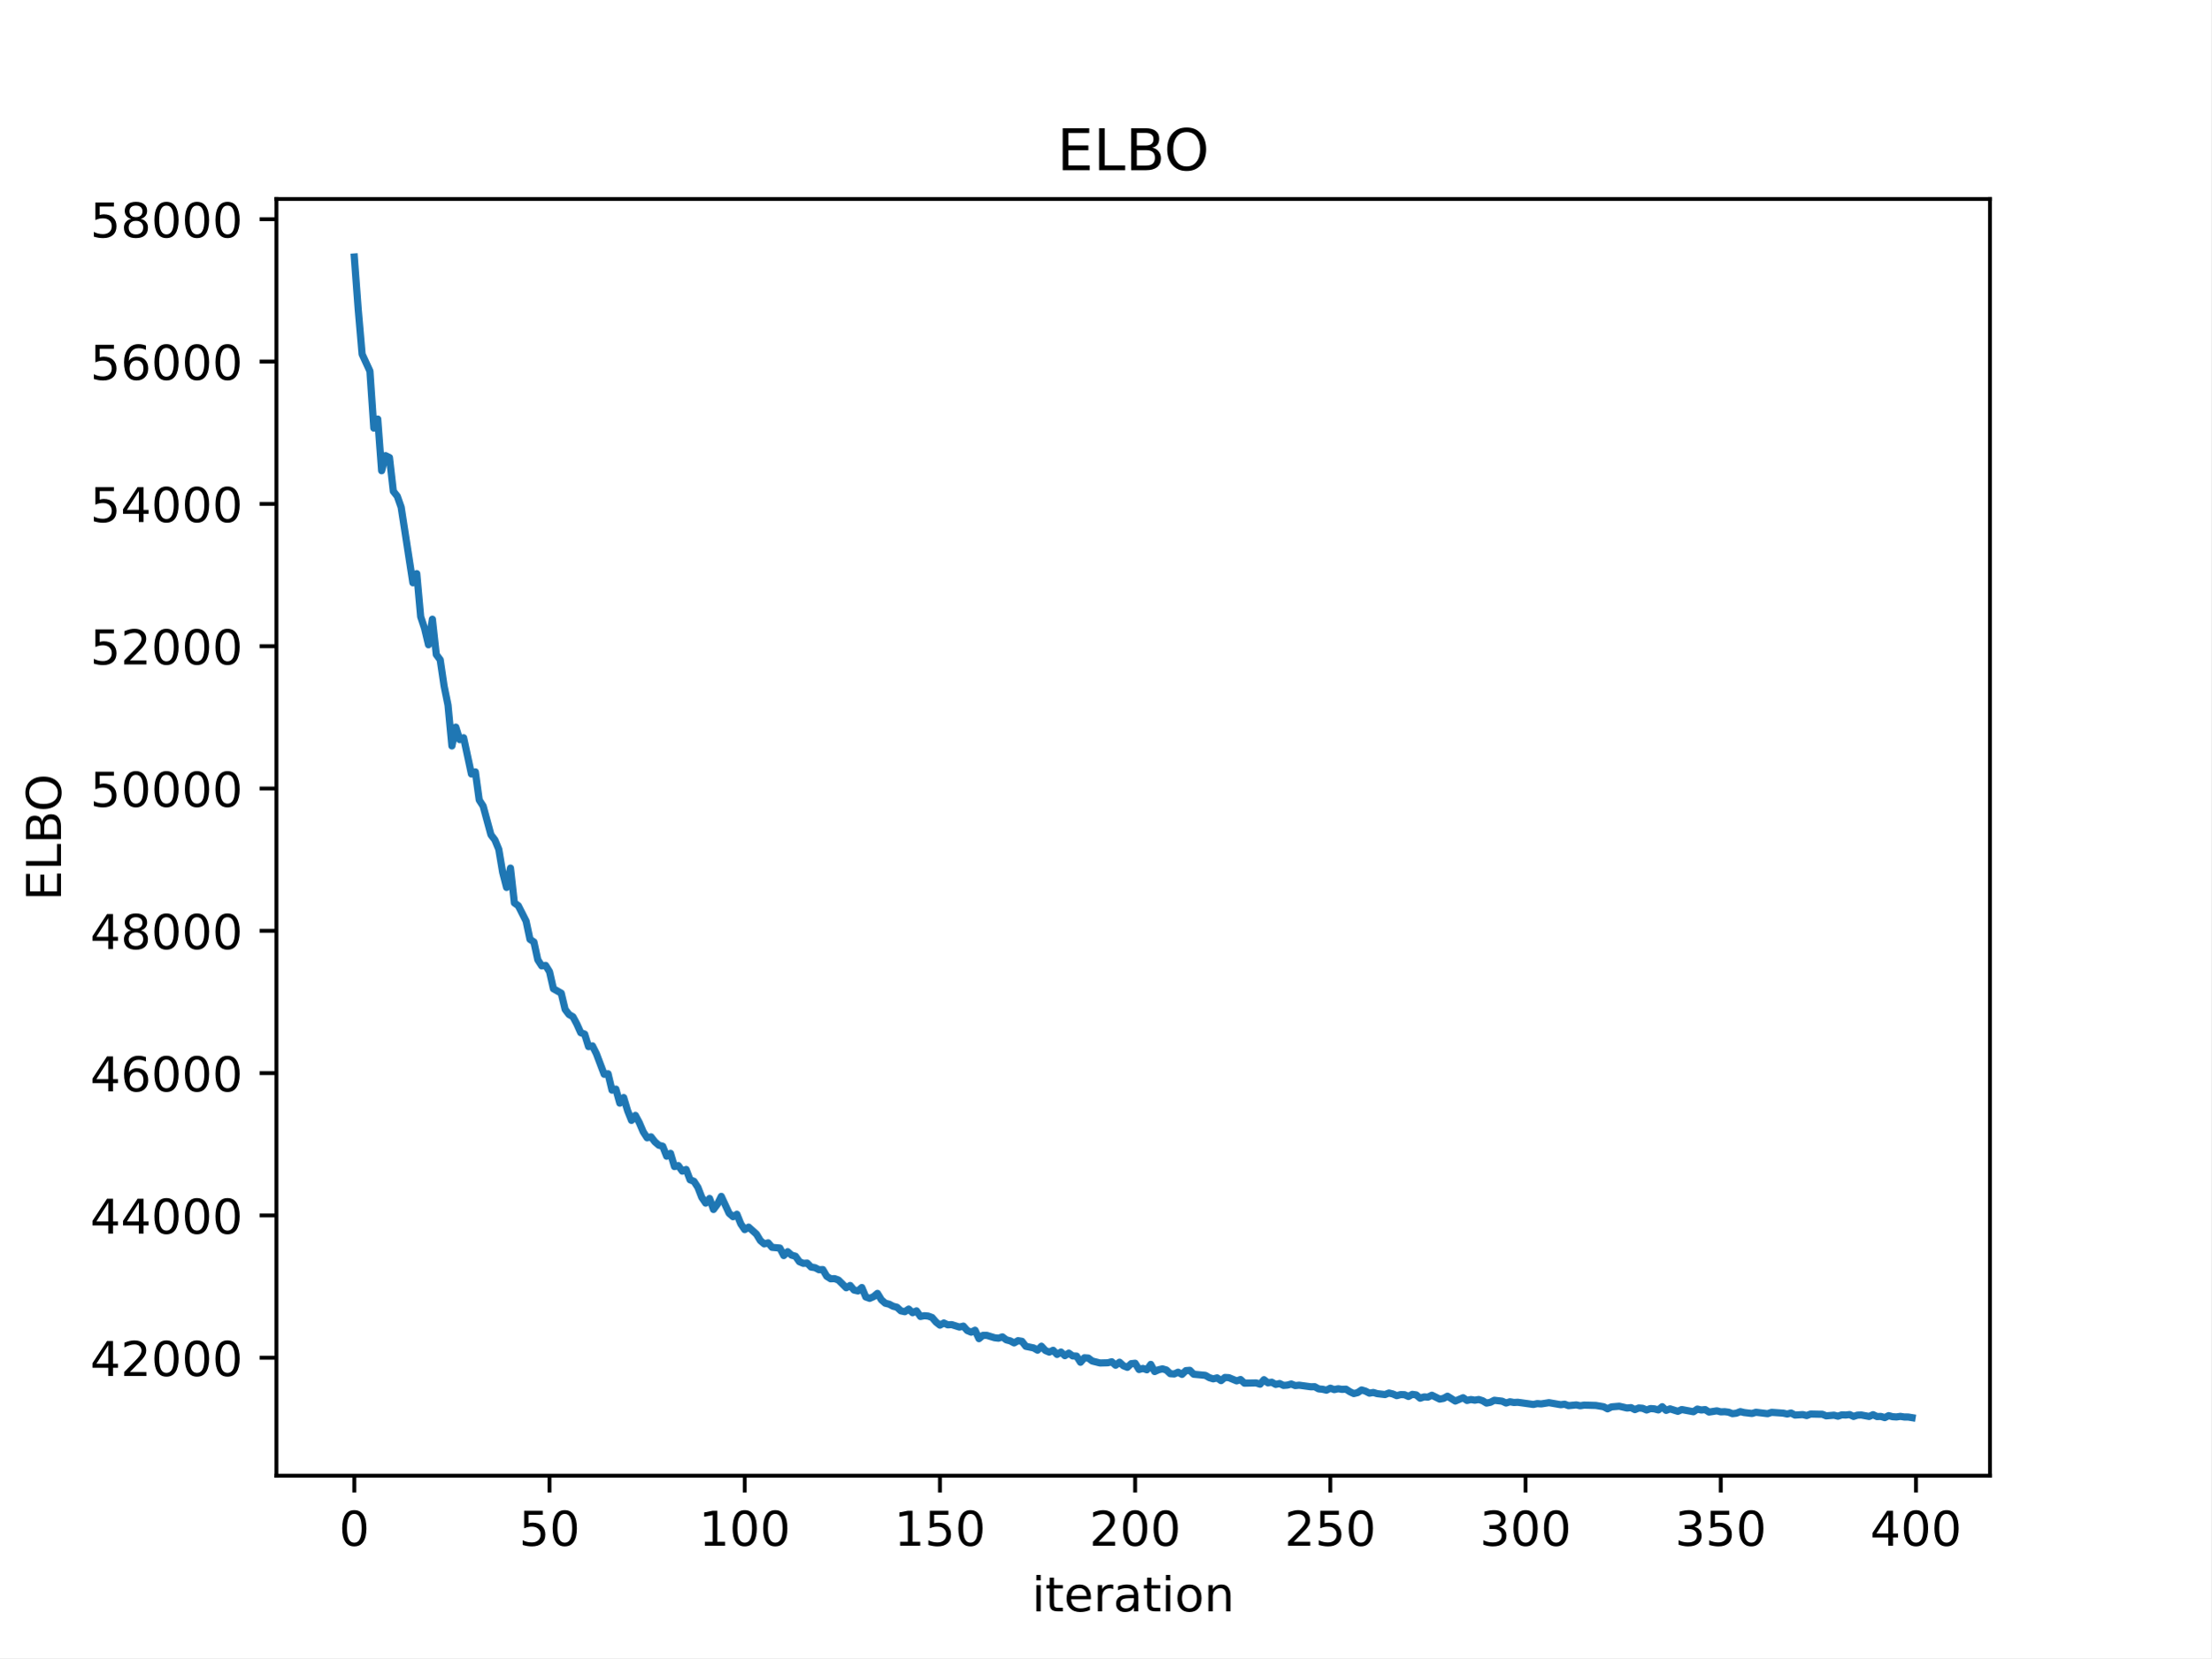
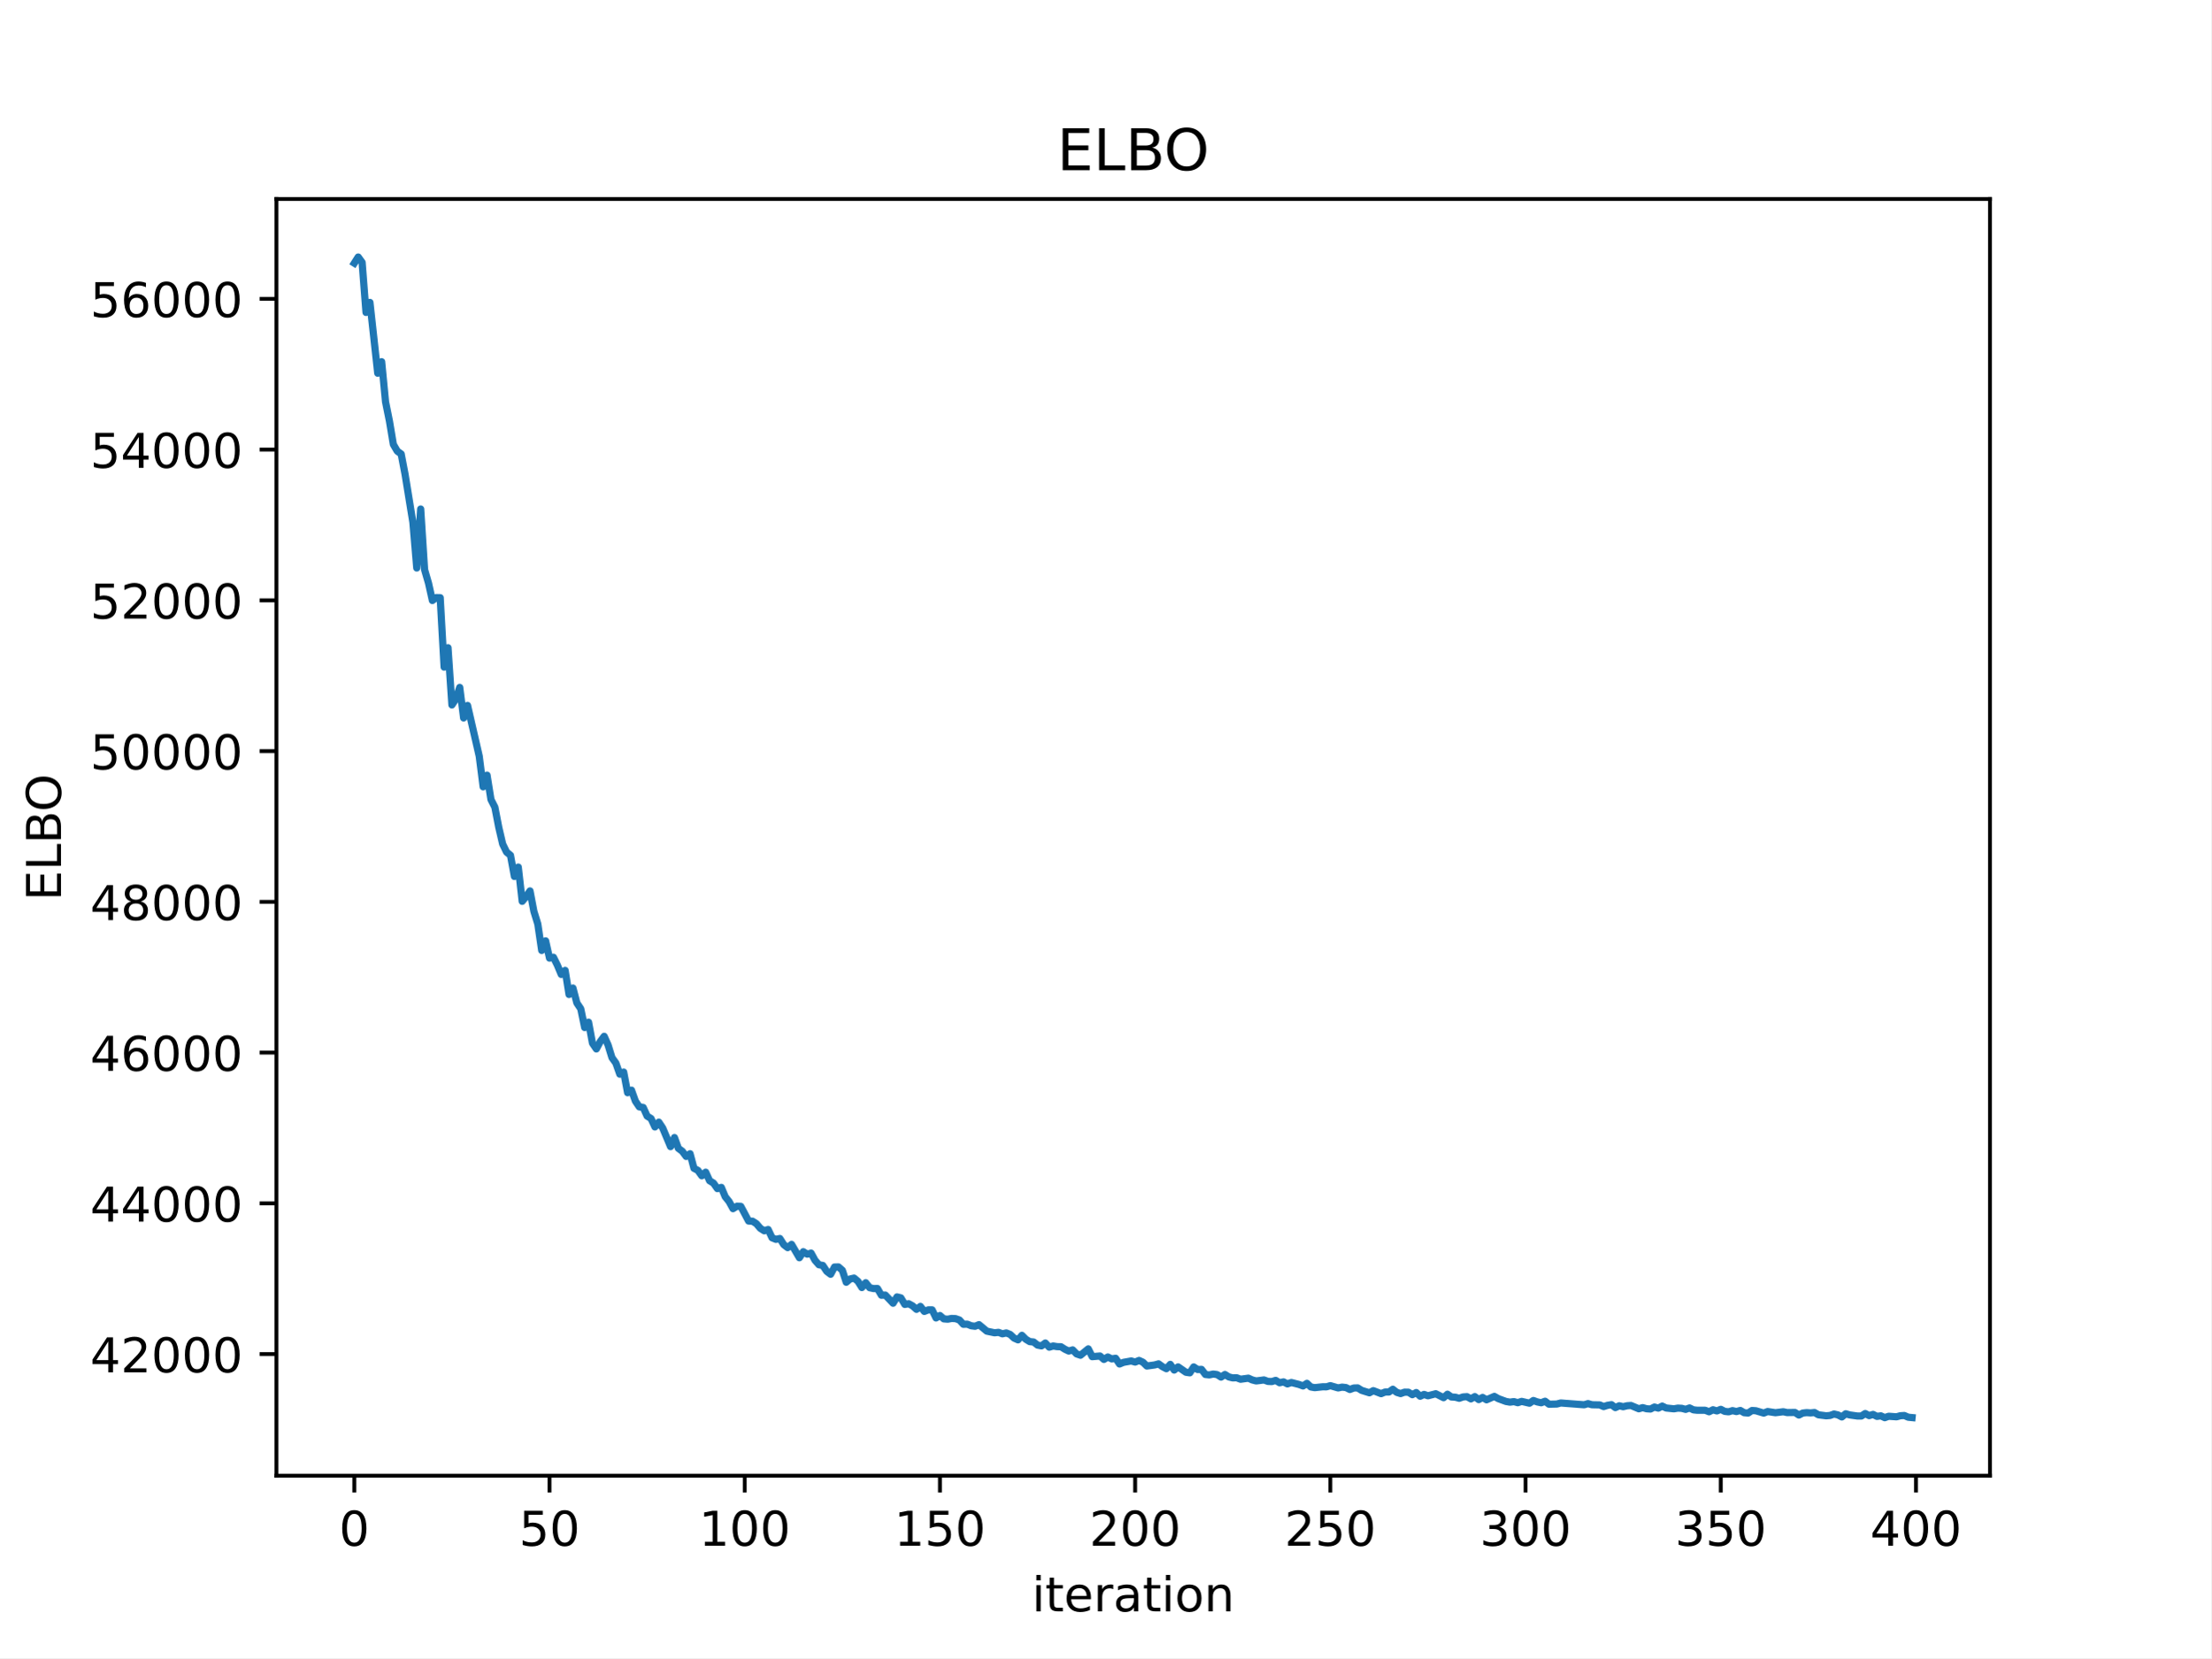
<svg xmlns="http://www.w3.org/2000/svg" xmlns:xlink="http://www.w3.org/1999/xlink" width="460.8pt" height="345.6pt" viewBox="0 0 460.8 345.6" version="1.1">
  <defs>
    <style type="text/css">*{stroke-linejoin: round; stroke-linecap: butt}</style>
  </defs>
  <g id="figure_1">
    <g id="patch_1">
      <path d="M 0 345.6  L 460.8 345.6  L 460.8 0  L 0 0  z " style="fill: #ffffff" />
    </g>
    <g id="axes_1">
      <g id="patch_2">
        <path d="M 57.6 307.584  L 414.72 307.584  L 414.72 41.472  L 57.6 41.472  z " style="fill: #ffffff" />
      </g>
      <g id="matplotlib.axis_1">
        <g id="xtick_1">
          <g id="line2d_1">
            <defs>
-               <path id="m71f429ee8a" d="M 0 0  L 0 3.5  " style="stroke: #000000; stroke-width: 0.8" />
+               <path id="ma8eee677d8" d="M 0 0  L 0 3.5  " style="stroke: #000000; stroke-width: 0.8" />
            </defs>
            <g>
-               <use xlink:href="#m71f429ee8a" x="73.833" y="307.584" style="stroke: #000000; stroke-width: 0.8" />
+               <use xlink:href="#ma8eee677d8" x="73.833" y="307.584" style="stroke: #000000; stroke-width: 0.8" />
            </g>
          </g>
          <g id="text_1">
            <g transform="translate(70.65148 322.1824) scale(0.1 -0.1)">
              <defs>
                <path id="DejaVuSans-30" d="M 2034 4250  Q 1547 4250 1301 3770  Q 1056 3291 1056 2328  Q 1056 1369 1301 889  Q 1547 409 2034 409  Q 2525 409 2770 889  Q 3016 1369 3016 2328  Q 3016 3291 2770 3770  Q 2525 4250 2034 4250  z M 2034 4750  Q 2819 4750 3233 4129  Q 3647 3509 3647 2328  Q 3647 1150 3233 529  Q 2819 -91 2034 -91  Q 1250 -91 836 529  Q 422 1150 422 2328  Q 422 3509 836 4129  Q 1250 4750 2034 4750  z " transform="scale(0.015625)" />
              </defs>
              <use xlink:href="#DejaVuSans-30" />
            </g>
          </g>
        </g>
        <g id="xtick_2">
          <g id="line2d_2">
            <g>
-               <use xlink:href="#m71f429ee8a" x="114.516" y="307.584" style="stroke: #000000; stroke-width: 0.8" />
+               <use xlink:href="#ma8eee677d8" x="114.516" y="307.584" style="stroke: #000000; stroke-width: 0.8" />
            </g>
          </g>
          <g id="text_2">
            <g transform="translate(108.1538 322.1824) scale(0.1 -0.1)">
              <defs>
                <path id="DejaVuSans-35" d="M 691 4666  L 3169 4666  L 3169 4134  L 1269 4134  L 1269 2991  Q 1406 3038 1543 3061  Q 1681 3084 1819 3084  Q 2600 3084 3056 2656  Q 3513 2228 3513 1497  Q 3513 744 3044 326  Q 2575 -91 1722 -91  Q 1428 -91 1123 -41  Q 819 9 494 109  L 494 744  Q 775 591 1075 516  Q 1375 441 1709 441  Q 2250 441 2565 725  Q 2881 1009 2881 1497  Q 2881 1984 2565 2268  Q 2250 2553 1709 2553  Q 1456 2553 1204 2497  Q 953 2441 691 2322  L 691 4666  z " transform="scale(0.015625)" />
              </defs>
              <use xlink:href="#DejaVuSans-35" />
              <use xlink:href="#DejaVuSans-30" transform="translate(63.62305 0)" />
            </g>
          </g>
        </g>
        <g id="xtick_3">
          <g id="line2d_3">
            <g>
-               <use xlink:href="#m71f429ee8a" x="155.2" y="307.584" style="stroke: #000000; stroke-width: 0.8" />
+               <use xlink:href="#ma8eee677d8" x="155.2" y="307.584" style="stroke: #000000; stroke-width: 0.8" />
            </g>
          </g>
          <g id="text_3">
            <g transform="translate(145.656 322.1824) scale(0.1 -0.1)">
              <defs>
                <path id="DejaVuSans-31" d="M 794 531  L 1825 531  L 1825 4091  L 703 3866  L 703 4441  L 1819 4666  L 2450 4666  L 2450 531  L 3481 531  L 3481 0  L 794 0  L 794 531  z " transform="scale(0.015625)" />
              </defs>
              <use xlink:href="#DejaVuSans-31" />
              <use xlink:href="#DejaVuSans-30" transform="translate(63.62305 0)" />
              <use xlink:href="#DejaVuSans-30" transform="translate(127.2461 0)" />
            </g>
          </g>
        </g>
        <g id="xtick_4">
          <g id="line2d_4">
            <g>
-               <use xlink:href="#m71f429ee8a" x="195.883" y="307.584" style="stroke: #000000; stroke-width: 0.8" />
+               <use xlink:href="#ma8eee677d8" x="195.883" y="307.584" style="stroke: #000000; stroke-width: 0.8" />
            </g>
          </g>
          <g id="text_4">
            <g transform="translate(186.3396 322.1824) scale(0.1 -0.1)">
              <use xlink:href="#DejaVuSans-31" />
              <use xlink:href="#DejaVuSans-35" transform="translate(63.62305 0)" />
              <use xlink:href="#DejaVuSans-30" transform="translate(127.2461 0)" />
            </g>
          </g>
        </g>
        <g id="xtick_5">
          <g id="line2d_5">
            <g>
-               <use xlink:href="#m71f429ee8a" x="236.567" y="307.584" style="stroke: #000000; stroke-width: 0.8" />
+               <use xlink:href="#ma8eee677d8" x="236.567" y="307.584" style="stroke: #000000; stroke-width: 0.8" />
            </g>
          </g>
          <g id="text_5">
            <g transform="translate(227.0231 322.1824) scale(0.1 -0.1)">
              <defs>
                <path id="DejaVuSans-32" d="M 1228 531  L 3431 531  L 3431 0  L 469 0  L 469 531  Q 828 903 1448 1529  Q 2069 2156 2228 2338  Q 2531 2678 2651 2914  Q 2772 3150 2772 3378  Q 2772 3750 2511 3984  Q 2250 4219 1831 4219  Q 1534 4219 1204 4116  Q 875 4013 500 3803  L 500 4441  Q 881 4594 1212 4672  Q 1544 4750 1819 4750  Q 2544 4750 2975 4387  Q 3406 4025 3406 3419  Q 3406 3131 3298 2873  Q 3191 2616 2906 2266  Q 2828 2175 2409 1742  Q 1991 1309 1228 531  z " transform="scale(0.015625)" />
              </defs>
              <use xlink:href="#DejaVuSans-32" />
              <use xlink:href="#DejaVuSans-30" transform="translate(63.62305 0)" />
              <use xlink:href="#DejaVuSans-30" transform="translate(127.2461 0)" />
            </g>
          </g>
        </g>
        <g id="xtick_6">
          <g id="line2d_6">
            <g>
-               <use xlink:href="#m71f429ee8a" x="277.25" y="307.584" style="stroke: #000000; stroke-width: 0.8" />
+               <use xlink:href="#ma8eee677d8" x="277.25" y="307.584" style="stroke: #000000; stroke-width: 0.8" />
            </g>
          </g>
          <g id="text_6">
            <g transform="translate(267.7066 322.1824) scale(0.1 -0.1)">
              <use xlink:href="#DejaVuSans-32" />
              <use xlink:href="#DejaVuSans-35" transform="translate(63.62305 0)" />
              <use xlink:href="#DejaVuSans-30" transform="translate(127.2461 0)" />
            </g>
          </g>
        </g>
        <g id="xtick_7">
          <g id="line2d_7">
            <g>
-               <use xlink:href="#m71f429ee8a" x="317.934" y="307.584" style="stroke: #000000; stroke-width: 0.8" />
+               <use xlink:href="#ma8eee677d8" x="317.934" y="307.584" style="stroke: #000000; stroke-width: 0.8" />
            </g>
          </g>
          <g id="text_7">
            <g transform="translate(308.3901 322.1824) scale(0.1 -0.1)">
              <defs>
                <path id="DejaVuSans-33" d="M 2597 2516  Q 3050 2419 3304 2112  Q 3559 1806 3559 1356  Q 3559 666 3084 287  Q 2609 -91 1734 -91  Q 1441 -91 1130 -33  Q 819 25 488 141  L 488 750  Q 750 597 1062 519  Q 1375 441 1716 441  Q 2309 441 2620 675  Q 2931 909 2931 1356  Q 2931 1769 2642 2001  Q 2353 2234 1838 2234  L 1294 2234  L 1294 2753  L 1863 2753  Q 2328 2753 2575 2939  Q 2822 3125 2822 3475  Q 2822 3834 2567 4026  Q 2313 4219 1838 4219  Q 1578 4219 1281 4162  Q 984 4106 628 3988  L 628 4550  Q 988 4650 1302 4700  Q 1616 4750 1894 4750  Q 2613 4750 3031 4423  Q 3450 4097 3450 3541  Q 3450 3153 3228 2886  Q 3006 2619 2597 2516  z " transform="scale(0.015625)" />
              </defs>
              <use xlink:href="#DejaVuSans-33" />
              <use xlink:href="#DejaVuSans-30" transform="translate(63.62305 0)" />
              <use xlink:href="#DejaVuSans-30" transform="translate(127.2461 0)" />
            </g>
          </g>
        </g>
        <g id="xtick_8">
          <g id="line2d_8">
            <g>
-               <use xlink:href="#m71f429ee8a" x="358.617" y="307.584" style="stroke: #000000; stroke-width: 0.8" />
+               <use xlink:href="#ma8eee677d8" x="358.617" y="307.584" style="stroke: #000000; stroke-width: 0.8" />
            </g>
          </g>
          <g id="text_8">
            <g transform="translate(349.0737 322.1824) scale(0.1 -0.1)">
              <use xlink:href="#DejaVuSans-33" />
              <use xlink:href="#DejaVuSans-35" transform="translate(63.62305 0)" />
              <use xlink:href="#DejaVuSans-30" transform="translate(127.2461 0)" />
            </g>
          </g>
        </g>
        <g id="xtick_9">
          <g id="line2d_9">
            <g>
-               <use xlink:href="#m71f429ee8a" x="399.301" y="307.584" style="stroke: #000000; stroke-width: 0.8" />
+               <use xlink:href="#ma8eee677d8" x="399.301" y="307.584" style="stroke: #000000; stroke-width: 0.8" />
            </g>
          </g>
          <g id="text_9">
            <g transform="translate(389.7572 322.1824) scale(0.1 -0.1)">
              <defs>
                <path id="DejaVuSans-34" d="M 2419 4116  L 825 1625  L 2419 1625  L 2419 4116  z M 2253 4666  L 3047 4666  L 3047 1625  L 3713 1625  L 3713 1100  L 3047 1100  L 3047 0  L 2419 0  L 2419 1100  L 313 1100  L 313 1709  L 2253 4666  z " transform="scale(0.015625)" />
              </defs>
              <use xlink:href="#DejaVuSans-34" />
              <use xlink:href="#DejaVuSans-30" transform="translate(63.62305 0)" />
              <use xlink:href="#DejaVuSans-30" transform="translate(127.2461 0)" />
            </g>
          </g>
        </g>
        <g id="text_10">
          <g transform="translate(215.0373 335.8606) scale(0.1 -0.1)">
            <defs>
              <path id="DejaVuSans-69" d="M 603 3500  L 1178 3500  L 1178 0  L 603 0  L 603 3500  z M 603 4863  L 1178 4863  L 1178 4134  L 603 4134  L 603 4863  z " transform="scale(0.015625)" />
              <path id="DejaVuSans-74" d="M 1172 4494  L 1172 3500  L 2356 3500  L 2356 3053  L 1172 3053  L 1172 1153  Q 1172 725 1289 603  Q 1406 481 1766 481  L 2356 481  L 2356 0  L 1766 0  Q 1100 0 847 248  Q 594 497 594 1153  L 594 3053  L 172 3053  L 172 3500  L 594 3500  L 594 4494  L 1172 4494  z " transform="scale(0.015625)" />
              <path id="DejaVuSans-65" d="M 3597 1894  L 3597 1613  L 953 1613  Q 991 1019 1311 708  Q 1631 397 2203 397  Q 2534 397 2845 478  Q 3156 559 3463 722  L 3463 178  Q 3153 47 2828 -22  Q 2503 -91 2169 -91  Q 1331 -91 842 396  Q 353 884 353 1716  Q 353 2575 817 3079  Q 1281 3584 2069 3584  Q 2775 3584 3186 3129  Q 3597 2675 3597 1894  z M 3022 2063  Q 3016 2534 2758 2815  Q 2500 3097 2075 3097  Q 1594 3097 1305 2825  Q 1016 2553 972 2059  L 3022 2063  z " transform="scale(0.015625)" />
              <path id="DejaVuSans-72" d="M 2631 2963  Q 2534 3019 2420 3045  Q 2306 3072 2169 3072  Q 1681 3072 1420 2755  Q 1159 2438 1159 1844  L 1159 0  L 581 0  L 581 3500  L 1159 3500  L 1159 2956  Q 1341 3275 1631 3429  Q 1922 3584 2338 3584  Q 2397 3584 2469 3576  Q 2541 3569 2628 3553  L 2631 2963  z " transform="scale(0.015625)" />
              <path id="DejaVuSans-61" d="M 2194 1759  Q 1497 1759 1228 1600  Q 959 1441 959 1056  Q 959 750 1161 570  Q 1363 391 1709 391  Q 2188 391 2477 730  Q 2766 1069 2766 1631  L 2766 1759  L 2194 1759  z M 3341 1997  L 3341 0  L 2766 0  L 2766 531  Q 2569 213 2275 61  Q 1981 -91 1556 -91  Q 1019 -91 701 211  Q 384 513 384 1019  Q 384 1609 779 1909  Q 1175 2209 1959 2209  L 2766 2209  L 2766 2266  Q 2766 2663 2505 2880  Q 2244 3097 1772 3097  Q 1472 3097 1187 3025  Q 903 2953 641 2809  L 641 3341  Q 956 3463 1253 3523  Q 1550 3584 1831 3584  Q 2591 3584 2966 3190  Q 3341 2797 3341 1997  z " transform="scale(0.015625)" />
              <path id="DejaVuSans-6f" d="M 1959 3097  Q 1497 3097 1228 2736  Q 959 2375 959 1747  Q 959 1119 1226 758  Q 1494 397 1959 397  Q 2419 397 2687 759  Q 2956 1122 2956 1747  Q 2956 2369 2687 2733  Q 2419 3097 1959 3097  z M 1959 3584  Q 2709 3584 3137 3096  Q 3566 2609 3566 1747  Q 3566 888 3137 398  Q 2709 -91 1959 -91  Q 1206 -91 779 398  Q 353 888 353 1747  Q 353 2609 779 3096  Q 1206 3584 1959 3584  z " transform="scale(0.015625)" />
              <path id="DejaVuSans-6e" d="M 3513 2113  L 3513 0  L 2938 0  L 2938 2094  Q 2938 2591 2744 2837  Q 2550 3084 2163 3084  Q 1697 3084 1428 2787  Q 1159 2491 1159 1978  L 1159 0  L 581 0  L 581 3500  L 1159 3500  L 1159 2956  Q 1366 3272 1645 3428  Q 1925 3584 2291 3584  Q 2894 3584 3203 3211  Q 3513 2838 3513 2113  z " transform="scale(0.015625)" />
            </defs>
            <use xlink:href="#DejaVuSans-69" />
            <use xlink:href="#DejaVuSans-74" transform="translate(27.7832 0)" />
            <use xlink:href="#DejaVuSans-65" transform="translate(66.99219 0)" />
            <use xlink:href="#DejaVuSans-72" transform="translate(128.5156 0)" />
            <use xlink:href="#DejaVuSans-61" transform="translate(169.6289 0)" />
            <use xlink:href="#DejaVuSans-74" transform="translate(230.9082 0)" />
            <use xlink:href="#DejaVuSans-69" transform="translate(270.1172 0)" />
            <use xlink:href="#DejaVuSans-6f" transform="translate(297.9004 0)" />
            <use xlink:href="#DejaVuSans-6e" transform="translate(359.082 0)" />
          </g>
        </g>
      </g>
      <g id="matplotlib.axis_2">
        <g id="ytick_1">
          <g id="line2d_10">
            <defs>
-               <path id="m81c9f42a3d" d="M 0 0  L -3.5 0  " style="stroke: #000000; stroke-width: 0.8" />
+               <path id="m34e8a27e29" d="M 0 0  L -3.5 0  " style="stroke: #000000; stroke-width: 0.8" />
            </defs>
            <g>
-               <use xlink:href="#m81c9f42a3d" x="57.6" y="283.004" style="stroke: #000000; stroke-width: 0.8" />
+               <use xlink:href="#m34e8a27e29" x="57.6" y="282.241" style="stroke: #000000; stroke-width: 0.8" />
            </g>
          </g>
          <g id="text_11">
-             <g transform="translate(18.7875 286.8032) scale(0.1 -0.1)">
+             <g transform="translate(18.7875 286.0403) scale(0.1 -0.1)">
              <use xlink:href="#DejaVuSans-34" />
              <use xlink:href="#DejaVuSans-32" transform="translate(63.62305 0)" />
              <use xlink:href="#DejaVuSans-30" transform="translate(127.2461 0)" />
              <use xlink:href="#DejaVuSans-30" transform="translate(190.8691 0)" />
              <use xlink:href="#DejaVuSans-30" transform="translate(254.4922 0)" />
            </g>
          </g>
        </g>
        <g id="ytick_2">
          <g id="line2d_11">
            <g>
-               <use xlink:href="#m81c9f42a3d" x="57.6" y="253.339" style="stroke: #000000; stroke-width: 0.8" />
+               <use xlink:href="#m34e8a27e29" x="57.6" y="250.819" style="stroke: #000000; stroke-width: 0.8" />
            </g>
          </g>
          <g id="text_12">
-             <g transform="translate(18.7875 257.1385) scale(0.1 -0.1)">
+             <g transform="translate(18.7875 254.6178) scale(0.1 -0.1)">
              <use xlink:href="#DejaVuSans-34" />
              <use xlink:href="#DejaVuSans-34" transform="translate(63.62305 0)" />
              <use xlink:href="#DejaVuSans-30" transform="translate(127.2461 0)" />
              <use xlink:href="#DejaVuSans-30" transform="translate(190.8691 0)" />
              <use xlink:href="#DejaVuSans-30" transform="translate(254.4922 0)" />
            </g>
          </g>
        </g>
        <g id="ytick_3">
          <g id="line2d_12">
            <g>
-               <use xlink:href="#m81c9f42a3d" x="57.6" y="223.675" style="stroke: #000000; stroke-width: 0.8" />
+               <use xlink:href="#m34e8a27e29" x="57.6" y="219.396" style="stroke: #000000; stroke-width: 0.8" />
            </g>
          </g>
          <g id="text_13">
-             <g transform="translate(18.7875 227.4739) scale(0.1 -0.1)">
+             <g transform="translate(18.7875 223.1953) scale(0.1 -0.1)">
              <defs>
                <path id="DejaVuSans-36" d="M 2113 2584  Q 1688 2584 1439 2293  Q 1191 2003 1191 1497  Q 1191 994 1439 701  Q 1688 409 2113 409  Q 2538 409 2786 701  Q 3034 994 3034 1497  Q 3034 2003 2786 2293  Q 2538 2584 2113 2584  z M 3366 4563  L 3366 3988  Q 3128 4100 2886 4159  Q 2644 4219 2406 4219  Q 1781 4219 1451 3797  Q 1122 3375 1075 2522  Q 1259 2794 1537 2939  Q 1816 3084 2150 3084  Q 2853 3084 3261 2657  Q 3669 2231 3669 1497  Q 3669 778 3244 343  Q 2819 -91 2113 -91  Q 1303 -91 875 529  Q 447 1150 447 2328  Q 447 3434 972 4092  Q 1497 4750 2381 4750  Q 2619 4750 2861 4703  Q 3103 4656 3366 4563  z " transform="scale(0.015625)" />
              </defs>
              <use xlink:href="#DejaVuSans-34" />
              <use xlink:href="#DejaVuSans-36" transform="translate(63.62305 0)" />
              <use xlink:href="#DejaVuSans-30" transform="translate(127.2461 0)" />
              <use xlink:href="#DejaVuSans-30" transform="translate(190.8691 0)" />
              <use xlink:href="#DejaVuSans-30" transform="translate(254.4922 0)" />
            </g>
          </g>
        </g>
        <g id="ytick_4">
          <g id="line2d_13">
            <g>
-               <use xlink:href="#m81c9f42a3d" x="57.6" y="194.01" style="stroke: #000000; stroke-width: 0.8" />
+               <use xlink:href="#m34e8a27e29" x="57.6" y="187.974" style="stroke: #000000; stroke-width: 0.8" />
            </g>
          </g>
          <g id="text_14">
-             <g transform="translate(18.7875 197.8092) scale(0.1 -0.1)">
+             <g transform="translate(18.7875 191.7728) scale(0.1 -0.1)">
              <defs>
                <path id="DejaVuSans-38" d="M 2034 2216  Q 1584 2216 1326 1975  Q 1069 1734 1069 1313  Q 1069 891 1326 650  Q 1584 409 2034 409  Q 2484 409 2743 651  Q 3003 894 3003 1313  Q 3003 1734 2745 1975  Q 2488 2216 2034 2216  z M 1403 2484  Q 997 2584 770 2862  Q 544 3141 544 3541  Q 544 4100 942 4425  Q 1341 4750 2034 4750  Q 2731 4750 3128 4425  Q 3525 4100 3525 3541  Q 3525 3141 3298 2862  Q 3072 2584 2669 2484  Q 3125 2378 3379 2068  Q 3634 1759 3634 1313  Q 3634 634 3220 271  Q 2806 -91 2034 -91  Q 1263 -91 848 271  Q 434 634 434 1313  Q 434 1759 690 2068  Q 947 2378 1403 2484  z M 1172 3481  Q 1172 3119 1398 2916  Q 1625 2713 2034 2713  Q 2441 2713 2670 2916  Q 2900 3119 2900 3481  Q 2900 3844 2670 4047  Q 2441 4250 2034 4250  Q 1625 4250 1398 4047  Q 1172 3844 1172 3481  z " transform="scale(0.015625)" />
              </defs>
              <use xlink:href="#DejaVuSans-34" />
              <use xlink:href="#DejaVuSans-38" transform="translate(63.62305 0)" />
              <use xlink:href="#DejaVuSans-30" transform="translate(127.2461 0)" />
              <use xlink:href="#DejaVuSans-30" transform="translate(190.8691 0)" />
              <use xlink:href="#DejaVuSans-30" transform="translate(254.4922 0)" />
            </g>
          </g>
        </g>
        <g id="ytick_5">
          <g id="line2d_14">
            <g>
-               <use xlink:href="#m81c9f42a3d" x="57.6" y="164.345" style="stroke: #000000; stroke-width: 0.8" />
+               <use xlink:href="#m34e8a27e29" x="57.6" y="156.551" style="stroke: #000000; stroke-width: 0.8" />
            </g>
          </g>
          <g id="text_15">
-             <g transform="translate(18.7875 168.1445) scale(0.1 -0.1)">
+             <g transform="translate(18.7875 160.3503) scale(0.1 -0.1)">
              <use xlink:href="#DejaVuSans-35" />
              <use xlink:href="#DejaVuSans-30" transform="translate(63.62305 0)" />
              <use xlink:href="#DejaVuSans-30" transform="translate(127.2461 0)" />
              <use xlink:href="#DejaVuSans-30" transform="translate(190.8691 0)" />
              <use xlink:href="#DejaVuSans-30" transform="translate(254.4922 0)" />
            </g>
          </g>
        </g>
        <g id="ytick_6">
          <g id="line2d_15">
            <g>
-               <use xlink:href="#m81c9f42a3d" x="57.6" y="134.681" style="stroke: #000000; stroke-width: 0.8" />
+               <use xlink:href="#m34e8a27e29" x="57.6" y="125.129" style="stroke: #000000; stroke-width: 0.8" />
            </g>
          </g>
          <g id="text_16">
-             <g transform="translate(18.7875 138.4799) scale(0.1 -0.1)">
+             <g transform="translate(18.7875 128.9278) scale(0.1 -0.1)">
              <use xlink:href="#DejaVuSans-35" />
              <use xlink:href="#DejaVuSans-32" transform="translate(63.62305 0)" />
              <use xlink:href="#DejaVuSans-30" transform="translate(127.2461 0)" />
              <use xlink:href="#DejaVuSans-30" transform="translate(190.8691 0)" />
              <use xlink:href="#DejaVuSans-30" transform="translate(254.4922 0)" />
            </g>
          </g>
        </g>
        <g id="ytick_7">
          <g id="line2d_16">
            <g>
-               <use xlink:href="#m81c9f42a3d" x="57.6" y="105.016" style="stroke: #000000; stroke-width: 0.8" />
+               <use xlink:href="#m34e8a27e29" x="57.6" y="93.706" style="stroke: #000000; stroke-width: 0.8" />
            </g>
          </g>
          <g id="text_17">
-             <g transform="translate(18.7875 108.8152) scale(0.1 -0.1)">
+             <g transform="translate(18.7875 97.50534) scale(0.1 -0.1)">
              <use xlink:href="#DejaVuSans-35" />
              <use xlink:href="#DejaVuSans-34" transform="translate(63.62305 0)" />
              <use xlink:href="#DejaVuSans-30" transform="translate(127.2461 0)" />
              <use xlink:href="#DejaVuSans-30" transform="translate(190.8691 0)" />
              <use xlink:href="#DejaVuSans-30" transform="translate(254.4922 0)" />
            </g>
          </g>
        </g>
        <g id="ytick_8">
          <g id="line2d_17">
            <g>
-               <use xlink:href="#m81c9f42a3d" x="57.6" y="75.351" style="stroke: #000000; stroke-width: 0.8" />
+               <use xlink:href="#m34e8a27e29" x="57.6" y="62.284" style="stroke: #000000; stroke-width: 0.8" />
            </g>
          </g>
          <g id="text_18">
-             <g transform="translate(18.7875 79.15053) scale(0.1 -0.1)">
+             <g transform="translate(18.7875 66.08285) scale(0.1 -0.1)">
              <use xlink:href="#DejaVuSans-35" />
              <use xlink:href="#DejaVuSans-36" transform="translate(63.62305 0)" />
              <use xlink:href="#DejaVuSans-30" transform="translate(127.2461 0)" />
              <use xlink:href="#DejaVuSans-30" transform="translate(190.8691 0)" />
              <use xlink:href="#DejaVuSans-30" transform="translate(254.4922 0)" />
            </g>
          </g>
        </g>
-         <g id="ytick_9">
-           <g id="line2d_18">
-             <g>
-               <use xlink:href="#m81c9f42a3d" x="57.6" y="45.687" style="stroke: #000000; stroke-width: 0.8" />
-             </g>
-           </g>
-           <g id="text_19">
-             <g transform="translate(18.7875 49.48586) scale(0.1 -0.1)">
-               <use xlink:href="#DejaVuSans-35" />
-               <use xlink:href="#DejaVuSans-38" transform="translate(63.62305 0)" />
-               <use xlink:href="#DejaVuSans-30" transform="translate(127.2461 0)" />
-               <use xlink:href="#DejaVuSans-30" transform="translate(190.8691 0)" />
-               <use xlink:href="#DejaVuSans-30" transform="translate(254.4922 0)" />
-             </g>
-           </g>
-         </g>
-         <g id="text_20">
+         <g id="text_19">
          <g transform="translate(12.70781 187.7522) rotate(-90) scale(0.1 -0.1)">
            <defs>
              <path id="DejaVuSans-45" d="M 628 4666  L 3578 4666  L 3578 4134  L 1259 4134  L 1259 2753  L 3481 2753  L 3481 2222  L 1259 2222  L 1259 531  L 3634 531  L 3634 0  L 628 0  L 628 4666  z " transform="scale(0.015625)" />
              <path id="DejaVuSans-4c" d="M 628 4666  L 1259 4666  L 1259 531  L 3531 531  L 3531 0  L 628 0  L 628 4666  z " transform="scale(0.015625)" />
              <path id="DejaVuSans-42" d="M 1259 2228  L 1259 519  L 2272 519  Q 2781 519 3026 730  Q 3272 941 3272 1375  Q 3272 1813 3026 2020  Q 2781 2228 2272 2228  L 1259 2228  z M 1259 4147  L 1259 2741  L 2194 2741  Q 2656 2741 2882 2914  Q 3109 3088 3109 3444  Q 3109 3797 2882 3972  Q 2656 4147 2194 4147  L 1259 4147  z M 628 4666  L 2241 4666  Q 2963 4666 3353 4366  Q 3744 4066 3744 3513  Q 3744 3084 3544 2831  Q 3344 2578 2956 2516  Q 3422 2416 3680 2098  Q 3938 1781 3938 1306  Q 3938 681 3513 340  Q 3088 0 2303 0  L 628 0  L 628 4666  z " transform="scale(0.015625)" />
              <path id="DejaVuSans-4f" d="M 2522 4238  Q 1834 4238 1429 3725  Q 1025 3213 1025 2328  Q 1025 1447 1429 934  Q 1834 422 2522 422  Q 3209 422 3611 934  Q 4013 1447 4013 2328  Q 4013 3213 3611 3725  Q 3209 4238 2522 4238  z M 2522 4750  Q 3503 4750 4090 4092  Q 4678 3434 4678 2328  Q 4678 1225 4090 567  Q 3503 -91 2522 -91  Q 1538 -91 948 565  Q 359 1222 359 2328  Q 359 3434 948 4092  Q 1538 4750 2522 4750  z " transform="scale(0.015625)" />
            </defs>
            <use xlink:href="#DejaVuSans-45" />
            <use xlink:href="#DejaVuSans-4c" transform="translate(63.18359 0)" />
            <use xlink:href="#DejaVuSans-42" transform="translate(118.8965 0)" />
            <use xlink:href="#DejaVuSans-4f" transform="translate(185.75 0)" />
          </g>
        </g>
      </g>
-       <g id="line2d_19">
-         <path d="M 73.833 53.568  L 74.646 64.457  L 75.46 73.824  L 77.087 77.35  L 77.901 89.218  L 78.715 87.339  L 79.528 98.111  L 80.342 94.968  L 81.156 95.352  L 81.969 102.397  L 82.783 103.414  L 83.597 105.717  L 86.038 121.459  L 86.851 119.561  L 87.665 128.54  L 88.479 130.984  L 89.292 134.383  L 90.106 129.06  L 90.92 136.434  L 91.733 137.516  L 92.547 143.003  L 93.361 146.956  L 94.174 155.479  L 94.988 151.555  L 95.802 154.165  L 96.616 153.77  L 98.243 161.321  L 99.057 160.879  L 99.87 166.749  L 100.684 168.015  L 102.311 173.999  L 103.125 175.056  L 103.939 177.02  L 104.752 181.827  L 105.566 184.972  L 106.38 180.937  L 107.193 188.196  L 108.007 188.771  L 109.634 191.987  L 110.448 195.796  L 111.262 196.334  L 112.075 200.056  L 112.889 201.317  L 113.703 201.218  L 114.516 202.526  L 115.33 206.089  L 116.957 207.008  L 117.771 210.395  L 118.585 211.461  L 119.398 211.922  L 120.212 213.446  L 121.026 215.252  L 121.839 215.537  L 122.653 218.154  L 123.467 217.991  L 124.28 219.615  L 125.908 223.91  L 126.721 223.806  L 127.535 227.217  L 128.349 227.007  L 129.162 229.929  L 129.976 228.767  L 130.79 231.5  L 131.603 233.523  L 132.417 232.485  L 133.231 234.002  L 134.044 235.905  L 134.858 237.159  L 135.672 236.956  L 136.485 238  L 137.299 238.702  L 138.113 238.915  L 138.926 240.991  L 139.74 240.399  L 140.554 243.151  L 141.367 242.954  L 142.181 244.101  L 142.995 243.755  L 143.808 245.91  L 144.622 246.227  L 145.436 247.487  L 146.249 249.573  L 147.063 250.772  L 147.877 249.798  L 148.69 252.096  L 149.504 250.996  L 150.318 249.369  L 151.945 252.888  L 152.759 253.601  L 153.572 253.095  L 154.386 255.106  L 155.2 256.296  L 156.013 255.771  L 157.641 257.231  L 158.454 258.579  L 159.268 259.27  L 160.082 259.047  L 160.895 259.988  L 162.523 260.131  L 163.336 261.703  L 164.15 260.895  L 164.964 261.617  L 165.777 261.834  L 166.591 262.978  L 167.405 263.323  L 168.219 263.269  L 169.032 264.103  L 169.846 264.228  L 170.66 264.653  L 171.473 264.618  L 172.287 266.018  L 173.101 266.538  L 173.914 266.506  L 174.728 266.797  L 176.355 268.412  L 177.169 267.934  L 177.983 268.894  L 178.796 269.081  L 179.61 268.363  L 180.424 270.33  L 181.237 270.623  L 182.051 270.267  L 182.865 269.58  L 183.678 270.926  L 184.492 271.633  L 185.306 271.836  L 186.119 272.268  L 186.933 272.475  L 187.747 273.227  L 188.56 273.401  L 189.374 272.854  L 190.188 273.62  L 191.001 273.227  L 191.815 274.396  L 192.629 274.24  L 193.442 274.314  L 194.256 274.614  L 195.07 275.568  L 195.883 276.205  L 196.697 275.755  L 197.511 276.141  L 198.324 276.091  L 199.952 276.608  L 200.765 276.405  L 201.579 277.328  L 202.393 277.671  L 203.206 277.266  L 204.02 279.022  L 204.834 278.338  L 205.647 278.335  L 207.275 278.832  L 208.088 278.929  L 208.902 278.647  L 209.716 279.27  L 210.529 279.48  L 211.343 279.909  L 212.157 279.44  L 212.97 279.573  L 213.784 280.619  L 215.411 280.953  L 216.225 281.423  L 217.039 280.596  L 217.852 281.487  L 218.666 281.831  L 219.48 281.447  L 220.293 282.313  L 221.107 281.813  L 221.921 282.566  L 222.734 282.038  L 223.548 282.62  L 224.362 282.655  L 225.175 283.944  L 225.989 283.007  L 226.803 283.064  L 227.616 283.679  L 229.244 284.089  L 230.871 284.049  L 231.685 283.839  L 232.498 284.561  L 233.312 283.932  L 234.126 284.674  L 234.939 285.001  L 235.753 284.234  L 236.567 284.144  L 237.381 285.453  L 238.194 285.224  L 239.008 285.512  L 239.822 284.384  L 240.635 285.877  L 241.449 285.503  L 242.263 285.318  L 243.076 285.554  L 243.89 286.325  L 244.704 286.383  L 245.517 286.008  L 246.331 286.471  L 247.145 285.681  L 247.958 285.615  L 248.772 286.437  L 251.213 286.676  L 252.027 287.151  L 252.84 287.398  L 253.654 287.193  L 254.468 287.766  L 255.281 287.103  L 256.095 287.15  L 257.722 287.823  L 258.536 287.539  L 259.35 288.302  L 261.791 288.248  L 262.604 288.518  L 263.418 287.578  L 264.232 288.231  L 265.045 288.105  L 265.859 288.559  L 266.673 288.374  L 267.486 288.767  L 268.3 288.702  L 269.114 288.473  L 269.927 288.802  L 270.741 288.716  L 273.182 289.053  L 273.996 289.036  L 274.809 289.493  L 275.623 289.566  L 276.437 289.761  L 277.25 289.344  L 278.064 289.644  L 278.878 289.462  L 279.691 289.592  L 280.505 289.548  L 281.319 290.081  L 282.132 290.467  L 282.946 290.267  L 283.76 289.713  L 284.573 289.96  L 285.387 290.381  L 286.201 290.238  L 287.014 290.483  L 288.642 290.672  L 289.455 290.351  L 290.269 290.547  L 291.083 290.9  L 291.896 290.682  L 292.71 290.702  L 293.524 291.073  L 294.337 290.626  L 295.151 290.75  L 295.965 291.437  L 296.778 291.157  L 297.592 291.21  L 298.406 290.811  L 300.033 291.622  L 300.847 291.473  L 301.66 291.016  L 303.288 292.026  L 304.915 291.329  L 305.729 291.903  L 306.543 291.703  L 307.356 291.848  L 308.17 291.702  L 308.984 291.961  L 309.797 292.452  L 310.611 292.28  L 311.425 291.861  L 313.052 292.054  L 313.866 292.436  L 314.679 292.175  L 315.493 292.322  L 316.307 292.28  L 319.561 292.736  L 320.375 292.556  L 321.189 292.621  L 322.816 292.363  L 325.257 292.79  L 326.071 292.683  L 326.884 292.989  L 328.512 292.828  L 329.325 293.01  L 330.139 292.873  L 332.58 292.943  L 334.207 293.217  L 335.021 293.649  L 335.835 293.24  L 337.462 293.105  L 339.089 293.484  L 339.903 293.392  L 340.717 293.809  L 341.53 293.469  L 342.344 293.538  L 343.158 293.89  L 343.971 293.586  L 344.785 293.655  L 345.599 293.875  L 346.412 293.205  L 347.226 293.968  L 348.04 293.65  L 349.667 294.17  L 350.481 293.797  L 352.922 294.255  L 353.735 293.699  L 354.549 293.893  L 355.363 293.804  L 356.176 294.326  L 357.804 294.062  L 358.617 294.282  L 359.431 294.245  L 360.245 294.348  L 361.058 294.663  L 361.872 294.556  L 362.686 294.231  L 363.499 294.428  L 365.127 294.621  L 365.94 294.365  L 368.381 294.662  L 369.195 294.381  L 371.636 294.549  L 372.45 294.73  L 373.263 294.521  L 374.077 294.948  L 375.704 294.846  L 376.518 295.051  L 377.332 294.737  L 378.959 294.772  L 379.773 294.778  L 380.587 295.111  L 382.214 294.969  L 383.028 295.187  L 383.841 294.901  L 384.655 294.94  L 385.469 294.841  L 386.282 295.233  L 387.096 294.96  L 387.91 294.933  L 389.537 295.24  L 390.351 294.866  L 391.164 295.257  L 391.978 295.228  L 392.792 295.477  L 393.605 295.067  L 394.419 295.287  L 395.233 295.339  L 396.046 295.215  L 396.86 295.348  L 397.674 295.349  L 398.487 295.488  L 398.487 295.488  " clip-path="url(#pbecd7018c5)" style="fill: none; stroke: #1f77b4; stroke-width: 1.5; stroke-linecap: square" />
+       <g id="line2d_18">
+         <path d="M 73.833 54.847  L 74.646 53.568  L 75.46 54.694  L 76.274 65.118  L 77.087 63.029  L 78.715 77.788  L 79.528 75.386  L 80.342 83.75  L 81.156 87.772  L 81.969 92.628  L 82.783 94.023  L 83.597 94.614  L 84.41 98.856  L 86.038 108.852  L 86.851 118.385  L 87.665 106.092  L 88.479 118.736  L 89.292 121.531  L 90.106 125.16  L 90.92 124.551  L 91.733 124.571  L 92.547 139.037  L 93.361 135.006  L 94.174 146.929  L 94.988 145.711  L 95.802 143.276  L 96.616 149.648  L 97.429 147.026  L 99.87 157.62  L 100.684 163.998  L 101.498 161.563  L 102.311 166.65  L 103.125 168.24  L 103.939 172.453  L 104.752 175.925  L 105.566 177.607  L 106.38 178.262  L 107.193 182.679  L 108.007 180.724  L 108.821 187.865  L 109.634 186.886  L 110.448 185.695  L 111.262 189.963  L 112.075 192.606  L 112.889 198.104  L 113.703 196.103  L 114.516 199.7  L 115.33 199.517  L 116.144 201.153  L 116.957 203.097  L 117.771 202.26  L 118.585 207.284  L 119.398 205.936  L 120.212 209.04  L 121.026 210.257  L 121.839 214.168  L 122.653 213.061  L 123.467 217.437  L 124.28 218.629  L 125.094 217.081  L 125.908 216.003  L 126.721 217.822  L 127.535 220.455  L 128.349 221.585  L 129.162 223.889  L 129.976 223.455  L 130.79 227.762  L 131.603 227.226  L 132.417 229.511  L 133.231 230.712  L 134.044 230.834  L 134.858 232.629  L 135.672 233.133  L 136.485 234.888  L 137.299 233.897  L 138.113 235.128  L 139.74 238.999  L 140.554 237.103  L 141.367 239.343  L 142.181 239.955  L 142.995 241.037  L 143.808 240.477  L 144.622 243.52  L 145.436 243.944  L 146.249 245.079  L 147.063 244.32  L 147.877 246.103  L 148.69 246.596  L 149.504 247.747  L 150.318 247.486  L 151.131 249.433  L 151.945 250.453  L 152.759 251.929  L 153.572 251.424  L 154.386 251.451  L 156.013 254.51  L 156.827 254.545  L 157.641 255.066  L 158.454 256.025  L 159.268 256.54  L 160.082 256.27  L 160.895 257.996  L 161.709 258.326  L 162.523 258.142  L 163.336 259.429  L 164.15 260.05  L 164.964 259.374  L 166.591 262.156  L 167.405 260.892  L 168.219 261.412  L 169.032 261.188  L 169.846 262.685  L 170.66 263.613  L 171.473 263.759  L 172.287 264.983  L 173.101 265.602  L 173.914 264.089  L 174.728 264.066  L 175.542 264.764  L 176.355 267.266  L 177.169 266.577  L 177.983 266.392  L 178.796 267.068  L 179.61 268.364  L 180.424 267.362  L 181.237 268.4  L 182.051 268.577  L 182.865 268.569  L 183.678 269.967  L 184.492 269.928  L 186.119 271.634  L 186.933 270.317  L 187.747 270.523  L 188.56 271.882  L 189.374 271.743  L 190.188 272.189  L 191.001 272.912  L 191.815 272.298  L 192.629 273.344  L 193.442 273.02  L 194.256 273.02  L 195.07 274.704  L 195.883 274.194  L 196.697 274.898  L 197.511 274.964  L 198.324 274.804  L 199.138 274.846  L 199.952 275.135  L 200.765 276.026  L 201.579 275.993  L 202.393 276.331  L 203.206 276.436  L 204.02 276.096  L 205.647 277.454  L 207.275 277.796  L 208.088 277.7  L 208.902 278.01  L 209.716 277.824  L 210.529 278.147  L 211.343 278.908  L 212.157 279.268  L 212.97 278.33  L 213.784 279.144  L 214.598 279.64  L 215.411 279.718  L 216.225 280.367  L 217.039 280.531  L 217.852 279.927  L 218.666 280.8  L 219.48 280.549  L 220.293 280.683  L 221.107 280.703  L 221.921 281.222  L 222.734 281.608  L 223.548 281.36  L 224.362 282.197  L 225.175 282.479  L 226.803 281.149  L 227.616 282.771  L 229.244 282.633  L 230.057 283.353  L 230.871 282.84  L 231.685 283.243  L 232.498 283.108  L 233.312 284.301  L 234.126 283.961  L 235.753 283.668  L 236.567 283.902  L 237.381 283.56  L 238.194 283.93  L 239.008 284.726  L 240.635 284.501  L 241.449 284.272  L 242.263 284.863  L 243.076 285.288  L 243.89 284.38  L 244.704 285.565  L 245.517 284.902  L 247.145 286.022  L 247.958 286.143  L 248.772 284.912  L 249.586 285.455  L 250.399 285.422  L 251.213 286.491  L 252.027 286.578  L 252.84 286.398  L 253.654 286.512  L 254.468 287.033  L 255.281 286.489  L 256.095 286.999  L 256.909 287.198  L 257.722 287.167  L 258.536 287.481  L 260.163 287.253  L 260.977 287.624  L 261.791 287.836  L 263.418 287.624  L 264.232 287.93  L 265.045 287.967  L 265.859 287.714  L 266.673 288.219  L 267.486 288.025  L 268.3 288.454  L 269.114 288.157  L 270.741 288.576  L 271.555 288.879  L 272.368 288.333  L 273.182 289.088  L 273.996 289.23  L 275.623 289.054  L 276.437 289.058  L 277.25 288.814  L 278.878 289.292  L 279.691 289.12  L 280.505 289.214  L 281.319 289.618  L 282.132 289.307  L 282.946 289.284  L 283.76 289.796  L 285.387 290.306  L 286.201 289.858  L 287.828 290.485  L 288.642 290.147  L 289.455 290.144  L 290.269 289.567  L 291.083 290.214  L 291.896 290.469  L 292.71 290.173  L 293.524 290.186  L 294.337 290.695  L 295.151 290.248  L 295.965 291.024  L 296.778 290.64  L 297.592 290.926  L 299.219 290.501  L 300.847 291.328  L 301.66 290.597  L 302.474 291.18  L 303.288 291.225  L 304.101 291.451  L 304.915 291.167  L 305.729 291.114  L 306.543 291.573  L 307.356 291.096  L 308.17 291.723  L 308.984 291.27  L 309.797 291.765  L 311.425 291.052  L 312.238 291.518  L 313.866 292.115  L 314.679 292.256  L 315.493 292.139  L 316.307 292.367  L 317.12 292.094  L 318.748 292.476  L 319.561 291.906  L 320.375 292.209  L 321.189 292.378  L 322.002 292.061  L 322.816 292.686  L 324.443 292.648  L 325.257 292.425  L 330.139 292.804  L 330.953 292.559  L 331.766 292.797  L 333.394 292.83  L 334.207 293.179  L 335.021 292.916  L 335.835 292.779  L 336.648 293.393  L 337.462 293.008  L 338.276 293.208  L 339.089 293.005  L 339.903 292.948  L 341.53 293.636  L 342.344 293.396  L 343.158 293.632  L 343.971 293.687  L 344.785 293.274  L 345.599 293.501  L 346.412 293.078  L 347.226 293.474  L 348.853 293.641  L 349.667 293.499  L 350.481 293.541  L 351.294 293.76  L 352.108 293.461  L 352.922 293.861  L 353.735 293.945  L 355.363 293.945  L 356.176 294.26  L 356.99 293.842  L 357.804 294.084  L 358.617 293.749  L 359.431 294.175  L 360.245 294.272  L 361.058 294.023  L 361.872 294.214  L 362.686 293.986  L 363.499 294.459  L 364.313 294.526  L 365.127 293.992  L 365.94 294.05  L 367.568 294.54  L 368.381 294.209  L 370.009 294.459  L 371.636 294.254  L 372.45 294.431  L 374.077 294.405  L 374.891 294.942  L 375.704 294.527  L 376.518 294.439  L 377.332 294.499  L 378.146 294.414  L 378.959 294.891  L 380.587 295.098  L 381.4 295.026  L 382.214 294.728  L 383.028 294.914  L 383.841 295.335  L 384.655 294.678  L 385.469 294.915  L 387.096 295.147  L 387.91 295.145  L 388.723 294.626  L 389.537 295.062  L 390.351 294.809  L 391.164 295.22  L 391.978 295.108  L 392.792 295.488  L 393.605 295.192  L 395.233 295.308  L 396.046 295.086  L 396.86 295.033  L 397.674 295.39  L 398.487 295.472  L 398.487 295.472  " clip-path="url(#p17226a555d)" style="fill: none; stroke: #1f77b4; stroke-width: 1.5; stroke-linecap: square" />
      </g>
      <g id="patch_3">
        <path d="M 57.6 307.584  L 57.6 41.472  " style="fill: none; stroke: #000000; stroke-width: 0.8; stroke-linejoin: miter; stroke-linecap: square" />
      </g>
      <g id="patch_4">
        <path d="M 414.72 307.584  L 414.72 41.472  " style="fill: none; stroke: #000000; stroke-width: 0.8; stroke-linejoin: miter; stroke-linecap: square" />
      </g>
      <g id="patch_5">
        <path d="M 57.6 307.584  L 414.72 307.584  " style="fill: none; stroke: #000000; stroke-width: 0.8; stroke-linejoin: miter; stroke-linecap: square" />
      </g>
      <g id="patch_6">
        <path d="M 57.6 41.472  L 414.72 41.472  " style="fill: none; stroke: #000000; stroke-width: 0.8; stroke-linejoin: miter; stroke-linecap: square" />
      </g>
-       <g id="text_21">
+       <g id="text_20">
        <g transform="translate(220.2909 35.472) scale(0.12 -0.12)">
          <use xlink:href="#DejaVuSans-45" />
          <use xlink:href="#DejaVuSans-4c" transform="translate(63.18359 0)" />
          <use xlink:href="#DejaVuSans-42" transform="translate(118.8965 0)" />
          <use xlink:href="#DejaVuSans-4f" transform="translate(185.75 0)" />
        </g>
      </g>
    </g>
  </g>
  <defs>
-     <clipPath id="pbecd7018c5">
+     <clipPath id="p17226a555d">
      <rect x="57.6" y="41.472" width="357.12" height="266.112" />
    </clipPath>
  </defs>
</svg>
